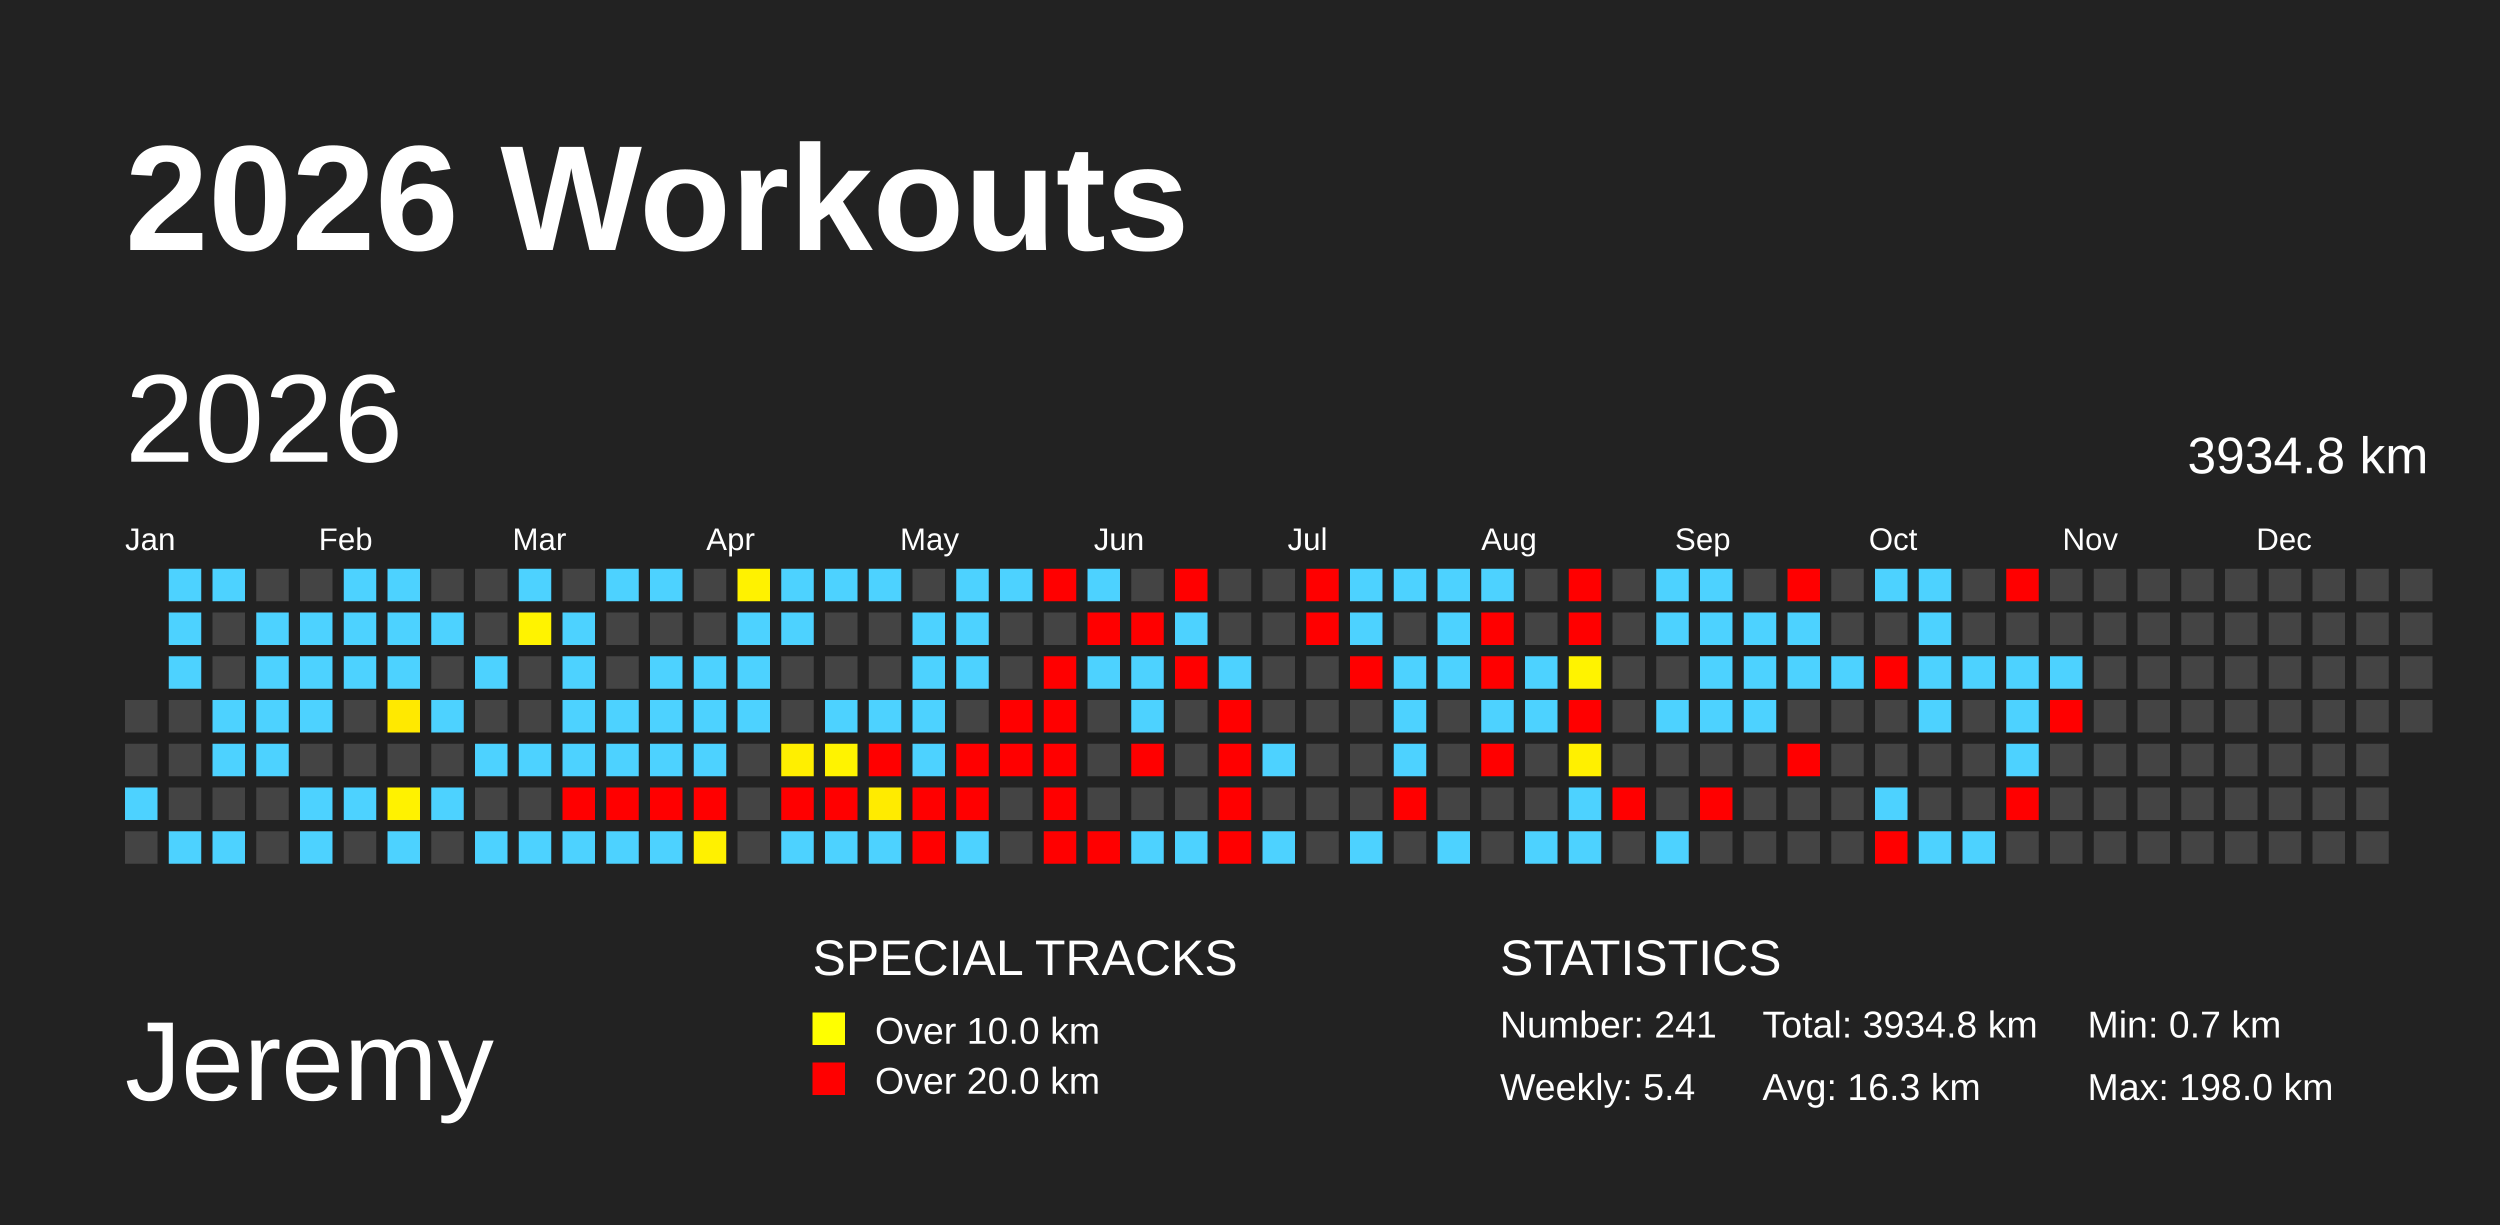
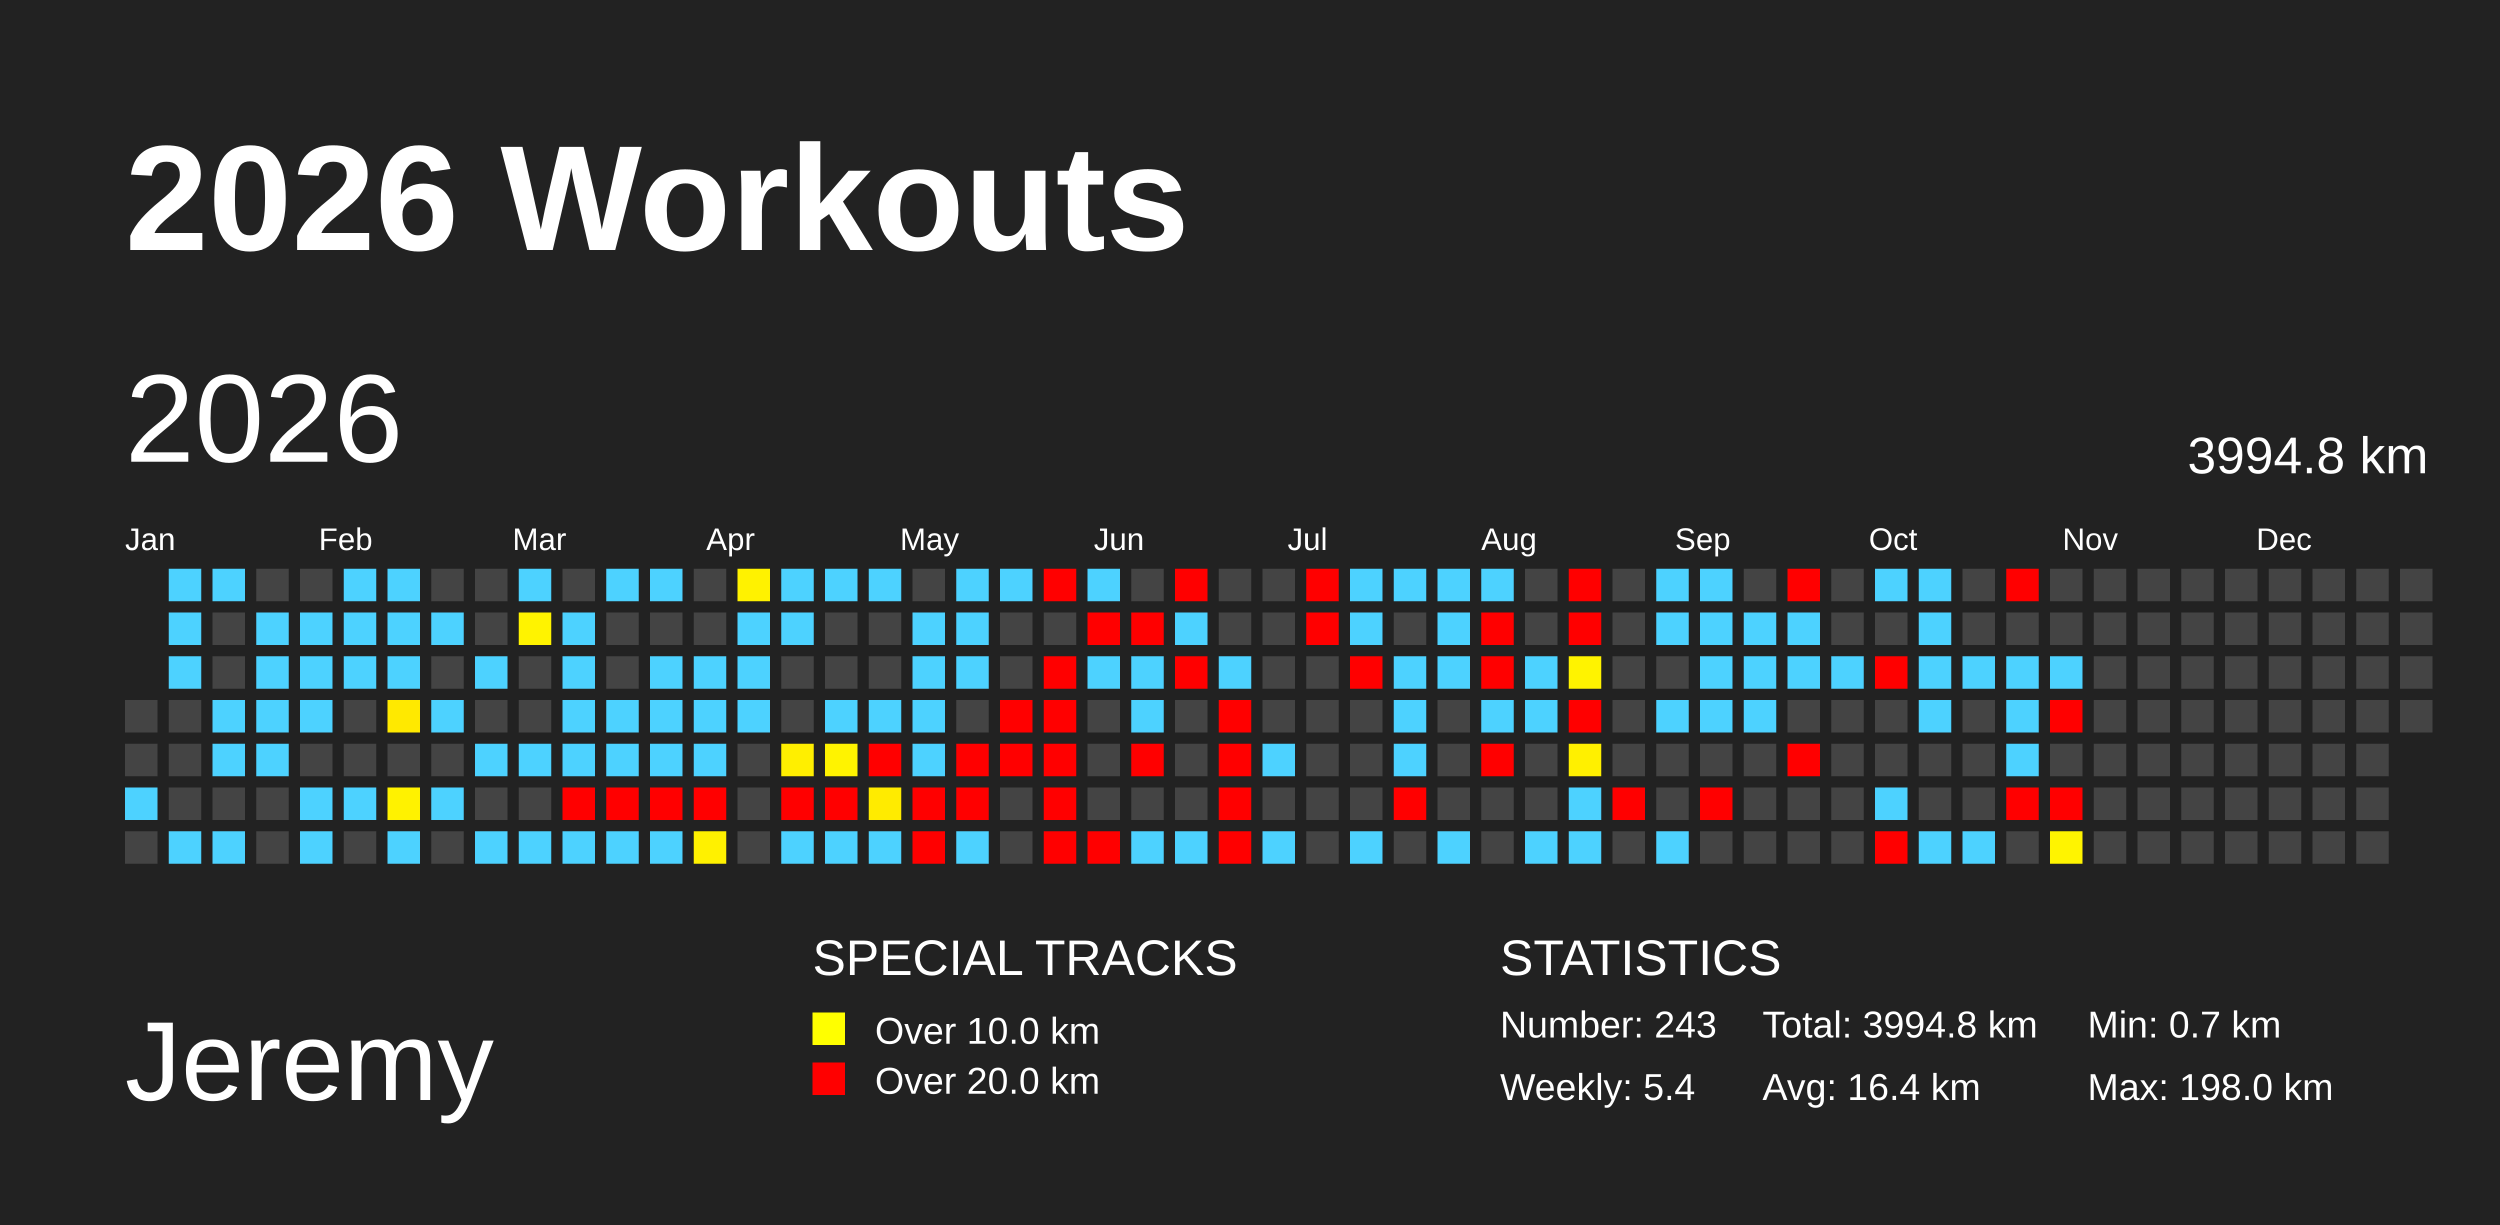
<svg xmlns="http://www.w3.org/2000/svg" baseProfile="full" height="98mm" version="1.1" viewBox="0,0,200,98" width="200mm">
  <defs>
    <pattern height="2" id="indoor-stripe" patternUnits="userSpaceOnUse" width="2">
      <line stroke="white" stroke-opacity="0.45" stroke-width="0.5" x1="0" x2="2" y1="2" y2="0" />
    </pattern>
  </defs>
  <rect fill="#222222" height="98" width="200" x="0" y="0" />
  <text fill="#FFFFFF" style="font-size:12px; font-family:Arial; font-weight:bold;" x="10" y="20">2026 Workouts</text>
  <text fill="#FFFFFF" style="font-size:9px; font-family:Arial" x="10" y="88">Jeremy</text>
  <text fill="#FFFFFF" style="font-size:4px; font-family:Arial" x="65" y="78">SPECIAL TRACKS</text>
  <rect fill="yellow" height="2.6" width="2.6" x="65" y="81" />
  <text fill="#FFFFFF" style="font-size:3px; font-family:Arial" x="70" y="83.5">Over 10.0 km</text>
  <rect fill="red" height="2.6" width="2.6" x="65" y="85" />
  <text fill="#FFFFFF" style="font-size:3px; font-family:Arial" x="70" y="87.5">Over 20.0 km</text>
  <text fill="#FFFFFF" style="font-size:4px; font-family:Arial" x="120" y="78">STATISTICS</text>
-   <text fill="#FFFFFF" style="font-size:3px; font-family:Arial" x="120" y="83">Number: 241</text>
+   <text fill="#FFFFFF" style="font-size:3px; font-family:Arial" x="120" y="83">Number: 243</text>
  <text fill="#FFFFFF" style="font-size:3px; font-family:Arial" x="120" y="88">Weekly: 5.4</text>
-   <text fill="#FFFFFF" style="font-size:3px; font-family:Arial" x="141" y="83">Total: 3934.8 km</text>
-   <text fill="#FFFFFF" style="font-size:3px; font-family:Arial" x="141" y="88">Avg: 16.3 km</text>
+   <text fill="#FFFFFF" style="font-size:3px; font-family:Arial" x="141" y="83">Total: 3994.8 km</text>
+   <text fill="#FFFFFF" style="font-size:3px; font-family:Arial" x="141" y="88">Avg: 16.4 km</text>
  <text fill="#FFFFFF" style="font-size:3px; font-family:Arial" x="167" y="83">Min: 0.7 km</text>
  <text fill="#FFFFFF" style="font-size:3px; font-family:Arial" x="167" y="88">Max: 198.0 km</text>
  <text dominant-baseline="hanging" fill="#FFFFFF" style="font-size:10.0px; font-family:Arial;" x="10" y="30">2026</text>
-   <text dominant-baseline="hanging" fill="#FFFFFF" style="font-size:4.125px; font-family:Arial;" x="175" y="35">3934.8 km</text>
+   <text dominant-baseline="hanging" fill="#FFFFFF" style="font-size:4.125px; font-family:Arial;" x="175" y="35">3994.8 km</text>
  <text fill="#FFFFFF" style="font-size:2.5px; font-family:Arial" x="10.0" y="44">Jan</text>
  <text fill="#FFFFFF" style="font-size:2.5px; font-family:Arial" x="25.5" y="44">Feb</text>
  <text fill="#FFFFFF" style="font-size:2.5px; font-family:Arial" x="41.0" y="44">Mar</text>
  <text fill="#FFFFFF" style="font-size:2.5px; font-family:Arial" x="56.5" y="44">Apr</text>
  <text fill="#FFFFFF" style="font-size:2.5px; font-family:Arial" x="72.0" y="44">May</text>
  <text fill="#FFFFFF" style="font-size:2.5px; font-family:Arial" x="87.5" y="44">Jun</text>
  <text fill="#FFFFFF" style="font-size:2.5px; font-family:Arial" x="103.0" y="44">Jul</text>
  <text fill="#FFFFFF" style="font-size:2.5px; font-family:Arial" x="118.5" y="44">Aug</text>
  <text fill="#FFFFFF" style="font-size:2.5px; font-family:Arial" x="134.0" y="44">Sep</text>
  <text fill="#FFFFFF" style="font-size:2.5px; font-family:Arial" x="149.5" y="44">Oct</text>
  <text fill="#FFFFFF" style="font-size:2.5px; font-family:Arial" x="165.0" y="44">Nov</text>
  <text fill="#FFFFFF" style="font-size:2.5px; font-family:Arial" x="180.5" y="44">Dec</text>
  <rect fill="#444444" height="2.6" width="2.6" x="10.0" y="56.0" />
  <rect fill="#444444" height="2.6" width="2.6" x="10.0" y="59.5" />
  <rect fill="#4dd2ff" height="2.6" width="2.6" x="10.0" y="63.0" />
  <rect fill="#444444" height="2.6" width="2.6" x="10.0" y="66.5" />
  <rect fill="#4dd2ff" height="2.6" width="2.6" x="13.5" y="45.5" />
  <rect fill="#4dd2ff" height="2.6" width="2.6" x="13.5" y="49.0" />
  <rect fill="#4dd2ff" height="2.6" width="2.6" x="13.5" y="52.5" />
  <rect fill="#444444" height="2.6" width="2.6" x="13.5" y="56.0" />
  <rect fill="#444444" height="2.6" width="2.6" x="13.5" y="59.5" />
  <rect fill="#444444" height="2.6" width="2.6" x="13.5" y="63.0" />
  <rect fill="#4dd2ff" height="2.6" width="2.6" x="13.5" y="66.5" />
  <rect fill="#4dd2ff" height="2.6" width="2.6" x="17.0" y="45.5" />
  <rect fill="#444444" height="2.6" width="2.6" x="17.0" y="49.0" />
  <rect fill="#444444" height="2.6" width="2.6" x="17.0" y="52.5" />
  <rect fill="#4dd2ff" height="2.6" width="2.6" x="17.0" y="56.0" />
  <rect fill="#4dd2ff" height="2.6" width="2.6" x="17.0" y="59.5" />
  <rect fill="#444444" height="2.6" width="2.6" x="17.0" y="63.0" />
  <rect fill="#4dd2ff" height="2.6" width="2.6" x="17.0" y="66.5" />
  <rect fill="#444444" height="2.6" width="2.6" x="20.5" y="45.5" />
  <rect fill="#4dd2ff" height="2.6" width="2.6" x="20.5" y="49.0" />
  <rect fill="#4dd2ff" height="2.6" width="2.6" x="20.5" y="52.5" />
  <rect fill="#4dd2ff" height="2.6" width="2.6" x="20.5" y="56.0" />
  <rect fill="#4dd2ff" height="2.6" width="2.6" x="20.5" y="59.5" />
  <rect fill="#444444" height="2.6" width="2.6" x="20.5" y="63.0" />
  <rect fill="#444444" height="2.6" width="2.6" x="20.5" y="66.5" />
  <rect fill="#444444" height="2.6" width="2.6" x="24.0" y="45.5" />
  <rect fill="#4dd2ff" height="2.6" width="2.6" x="24.0" y="49.0" />
  <rect fill="#4dd2ff" height="2.6" width="2.6" x="24.0" y="52.5" />
  <rect fill="#4dd2ff" height="2.6" width="2.6" x="24.0" y="56.0" />
  <rect fill="#444444" height="2.6" width="2.6" x="24.0" y="59.5" />
  <rect fill="#4dd2ff" height="2.6" width="2.6" x="24.0" y="63.0" />
  <rect fill="#4dd2ff" height="2.6" width="2.6" x="24.0" y="66.5" />
  <rect fill="#4dd2ff" height="2.6" width="2.6" x="27.5" y="45.5" />
  <rect fill="#4dd2ff" height="2.6" width="2.6" x="27.5" y="49.0" />
  <rect fill="#4dd2ff" height="2.6" width="2.6" x="27.5" y="52.5" />
  <rect fill="#444444" height="2.6" width="2.6" x="27.5" y="56.0" />
  <rect fill="#444444" height="2.6" width="2.6" x="27.5" y="59.5" />
  <rect fill="#4dd2ff" height="2.6" width="2.6" x="27.5" y="63.0" />
  <rect fill="#444444" height="2.6" width="2.6" x="27.5" y="66.5" />
  <rect fill="#4dd2ff" height="2.6" width="2.6" x="31.0" y="45.5" />
  <rect fill="#4dd2ff" height="2.6" width="2.6" x="31.0" y="49.0" />
  <rect fill="#4dd2ff" height="2.6" width="2.6" x="31.0" y="52.5" />
  <rect fill="#ffe900" height="2.6" width="2.6" x="31.0" y="56.0" />
  <rect fill="#444444" height="2.6" width="2.6" x="31.0" y="59.5" />
  <rect fill="#fff200" height="2.6" width="2.6" x="31.0" y="63.0" />
  <rect fill="#4dd2ff" height="2.6" width="2.6" x="31.0" y="66.5" />
  <rect fill="#444444" height="2.6" width="2.6" x="34.5" y="45.5" />
  <rect fill="#4dd2ff" height="2.6" width="2.6" x="34.5" y="49.0" />
  <rect fill="#444444" height="2.6" width="2.6" x="34.5" y="52.5" />
  <rect fill="#4dd2ff" height="2.6" width="2.6" x="34.5" y="56.0" />
  <rect fill="#444444" height="2.6" width="2.6" x="34.5" y="59.5" />
  <rect fill="#4dd2ff" height="2.6" width="2.6" x="34.5" y="63.0" />
  <rect fill="#444444" height="2.6" width="2.6" x="34.5" y="66.5" />
  <rect fill="#444444" height="2.6" width="2.6" x="38.0" y="45.5" />
  <rect fill="#444444" height="2.6" width="2.6" x="38.0" y="49.0" />
  <rect fill="#4dd2ff" height="2.6" width="2.6" x="38.0" y="52.5" />
  <rect fill="#444444" height="2.6" width="2.6" x="38.0" y="56.0" />
  <rect fill="#4dd2ff" height="2.6" width="2.6" x="38.0" y="59.5" />
  <rect fill="#444444" height="2.6" width="2.6" x="38.0" y="63.0" />
  <rect fill="#4dd2ff" height="2.6" width="2.6" x="38.0" y="66.5" />
  <rect fill="#4dd2ff" height="2.6" width="2.6" x="41.5" y="45.5" />
  <rect fill="#fff300" height="2.6" width="2.6" x="41.5" y="49.0" />
  <rect fill="#444444" height="2.6" width="2.6" x="41.5" y="52.5" />
  <rect fill="#444444" height="2.6" width="2.6" x="41.5" y="56.0" />
  <rect fill="#4dd2ff" height="2.6" width="2.6" x="41.5" y="59.5" />
  <rect fill="#444444" height="2.6" width="2.6" x="41.5" y="63.0" />
  <rect fill="#4dd2ff" height="2.6" width="2.6" x="41.5" y="66.5" />
  <rect fill="#444444" height="2.6" width="2.6" x="45.0" y="45.5" />
  <rect fill="#4dd2ff" height="2.6" width="2.6" x="45.0" y="49.0" />
  <rect fill="#4dd2ff" height="2.6" width="2.6" x="45.0" y="52.5" />
  <rect fill="#4dd2ff" height="2.6" width="2.6" x="45.0" y="56.0" />
  <rect fill="#4dd2ff" height="2.6" width="2.6" x="45.0" y="59.5" />
  <rect fill="red" height="2.6" width="2.6" x="45.0" y="63.0" />
  <rect fill="#4dd2ff" height="2.6" width="2.6" x="45.0" y="66.5" />
  <rect fill="#4dd2ff" height="2.6" width="2.6" x="48.5" y="45.5" />
  <rect fill="#444444" height="2.6" width="2.6" x="48.5" y="49.0" />
  <rect fill="#444444" height="2.6" width="2.6" x="48.5" y="52.5" />
  <rect fill="#4dd2ff" height="2.6" width="2.6" x="48.5" y="56.0" />
  <rect fill="#4dd2ff" height="2.6" width="2.6" x="48.5" y="59.5" />
  <rect fill="red" height="2.6" width="2.6" x="48.5" y="63.0" />
  <rect fill="#4dd2ff" height="2.6" width="2.6" x="48.5" y="66.5" />
  <rect fill="#4dd2ff" height="2.6" width="2.6" x="52.0" y="45.5" />
  <rect fill="#444444" height="2.6" width="2.6" x="52.0" y="49.0" />
  <rect fill="#4dd2ff" height="2.6" width="2.6" x="52.0" y="52.5" />
  <rect fill="#4dd2ff" height="2.6" width="2.6" x="52.0" y="56.0" />
  <rect fill="#4dd2ff" height="2.6" width="2.6" x="52.0" y="59.5" />
  <rect fill="red" height="2.6" width="2.6" x="52.0" y="63.0" />
  <rect fill="#4dd2ff" height="2.6" width="2.6" x="52.0" y="66.5" />
  <rect fill="#444444" height="2.6" width="2.6" x="55.5" y="45.5" />
  <rect fill="#444444" height="2.6" width="2.6" x="55.5" y="49.0" />
  <rect fill="#4dd2ff" height="2.6" width="2.6" x="55.5" y="52.5" />
  <rect fill="#4dd2ff" height="2.6" width="2.6" x="55.5" y="56.0" />
  <rect fill="#4dd2ff" height="2.6" width="2.6" x="55.5" y="59.5" />
  <rect fill="red" height="2.6" width="2.6" x="55.5" y="63.0" />
  <rect fill="#fff100" height="2.6" width="2.6" x="55.5" y="66.5" />
  <rect fill="#fff200" height="2.6" width="2.6" x="59.0" y="45.5" />
  <rect fill="#4dd2ff" height="2.6" width="2.6" x="59.0" y="49.0" />
  <rect fill="#4dd2ff" height="2.6" width="2.6" x="59.0" y="52.5" />
  <rect fill="#4dd2ff" height="2.6" width="2.6" x="59.0" y="56.0" />
  <rect fill="#444444" height="2.6" width="2.6" x="59.0" y="59.5" />
  <rect fill="#444444" height="2.6" width="2.6" x="59.0" y="63.0" />
  <rect fill="#444444" height="2.6" width="2.6" x="59.0" y="66.5" />
  <rect fill="#4dd2ff" height="2.6" width="2.6" x="62.5" y="45.5" />
  <rect fill="#4dd2ff" height="2.6" width="2.6" x="62.5" y="49.0" />
  <rect fill="#444444" height="2.6" width="2.6" x="62.5" y="52.5" />
  <rect fill="#444444" height="2.6" width="2.6" x="62.5" y="56.0" />
  <rect fill="#ffef00" height="2.6" width="2.6" x="62.5" y="59.5" />
  <rect fill="red" height="2.6" width="2.6" x="62.5" y="63.0" />
  <rect fill="#4dd2ff" height="2.6" width="2.6" x="62.5" y="66.5" />
  <rect fill="#4dd2ff" height="2.6" width="2.6" x="66.0" y="45.5" />
  <rect fill="#444444" height="2.6" width="2.6" x="66.0" y="49.0" />
  <rect fill="#444444" height="2.6" width="2.6" x="66.0" y="52.5" />
  <rect fill="#4dd2ff" height="2.6" width="2.6" x="66.0" y="56.0" />
  <rect fill="#fff300" height="2.6" width="2.6" x="66.0" y="59.5" />
  <rect fill="red" height="2.6" width="2.6" x="66.0" y="63.0" />
  <rect fill="#4dd2ff" height="2.6" width="2.6" x="66.0" y="66.5" />
  <rect fill="#4dd2ff" height="2.6" width="2.6" x="69.5" y="45.5" />
  <rect fill="#444444" height="2.6" width="2.6" x="69.5" y="49.0" />
  <rect fill="#444444" height="2.6" width="2.6" x="69.5" y="52.5" />
  <rect fill="#4dd2ff" height="2.6" width="2.6" x="69.5" y="56.0" />
  <rect fill="red" height="2.6" width="2.6" x="69.5" y="59.5" />
  <rect fill="#ffeb00" height="2.6" width="2.6" x="69.5" y="63.0" />
  <rect fill="#4dd2ff" height="2.6" width="2.6" x="69.5" y="66.5" />
  <rect fill="#444444" height="2.6" width="2.6" x="73.0" y="45.5" />
  <rect fill="#4dd2ff" height="2.6" width="2.6" x="73.0" y="49.0" />
  <rect fill="#4dd2ff" height="2.6" width="2.6" x="73.0" y="52.5" />
  <rect fill="#4dd2ff" height="2.6" width="2.6" x="73.0" y="56.0" />
  <rect fill="#4dd2ff" height="2.6" width="2.6" x="73.0" y="59.5" />
  <rect fill="red" height="2.6" width="2.6" x="73.0" y="63.0" />
  <rect fill="red" height="2.6" width="2.6" x="73.0" y="66.5" />
  <rect fill="#4dd2ff" height="2.6" width="2.6" x="76.5" y="45.5" />
  <rect fill="#4dd2ff" height="2.6" width="2.6" x="76.5" y="49.0" />
  <rect fill="#4dd2ff" height="2.6" width="2.6" x="76.5" y="52.5" />
  <rect fill="#444444" height="2.6" width="2.6" x="76.5" y="56.0" />
  <rect fill="red" height="2.6" width="2.6" x="76.5" y="59.5" />
  <rect fill="red" height="2.6" width="2.6" x="76.5" y="63.0" />
  <rect fill="#4dd2ff" height="2.6" width="2.6" x="76.5" y="66.5" />
  <rect fill="#4dd2ff" height="2.6" width="2.6" x="80.0" y="45.5" />
  <rect fill="#444444" height="2.6" width="2.6" x="80.0" y="49.0" />
  <rect fill="#444444" height="2.6" width="2.6" x="80.0" y="52.5" />
  <rect fill="red" height="2.6" width="2.6" x="80.0" y="56.0" />
  <rect fill="red" height="2.6" width="2.6" x="80.0" y="59.5" />
  <rect fill="#444444" height="2.6" width="2.6" x="80.0" y="63.0" />
  <rect fill="#444444" height="2.6" width="2.6" x="80.0" y="66.5" />
  <rect fill="red" height="2.6" width="2.6" x="83.5" y="45.5" />
  <rect fill="#444444" height="2.6" width="2.6" x="83.5" y="49.0" />
  <rect fill="red" height="2.6" width="2.6" x="83.5" y="52.5" />
  <rect fill="red" height="2.6" width="2.6" x="83.5" y="56.0" />
  <rect fill="red" height="2.6" width="2.6" x="83.5" y="59.5" />
  <rect fill="red" height="2.6" width="2.6" x="83.5" y="63.0" />
  <rect fill="red" height="2.6" width="2.6" x="83.5" y="66.5" />
  <rect fill="#4dd2ff" height="2.6" width="2.6" x="87.0" y="45.5" />
  <rect fill="red" height="2.6" width="2.6" x="87.0" y="49.0" />
  <rect fill="#4dd2ff" height="2.6" width="2.6" x="87.0" y="52.5" />
  <rect fill="#444444" height="2.6" width="2.6" x="87.0" y="56.0" />
  <rect fill="#444444" height="2.6" width="2.6" x="87.0" y="59.5" />
  <rect fill="#444444" height="2.6" width="2.6" x="87.0" y="63.0" />
  <rect fill="red" height="2.6" width="2.6" x="87.0" y="66.5" />
  <rect fill="#444444" height="2.6" width="2.6" x="90.5" y="45.5" />
  <rect fill="red" height="2.6" width="2.6" x="90.5" y="49.0" />
  <rect fill="#4dd2ff" height="2.6" width="2.6" x="90.5" y="52.5" />
  <rect fill="#4dd2ff" height="2.6" width="2.6" x="90.5" y="56.0" />
  <rect fill="red" height="2.6" width="2.6" x="90.5" y="59.5" />
  <rect fill="#444444" height="2.6" width="2.6" x="90.5" y="63.0" />
  <rect fill="#4dd2ff" height="2.6" width="2.6" x="90.5" y="66.5" />
  <rect fill="red" height="2.6" width="2.6" x="94.0" y="45.5" />
  <rect fill="#4dd2ff" height="2.6" width="2.6" x="94.0" y="49.0" />
  <rect fill="red" height="2.6" width="2.6" x="94.0" y="52.5" />
  <rect fill="#444444" height="2.6" width="2.6" x="94.0" y="56.0" />
  <rect fill="#444444" height="2.6" width="2.6" x="94.0" y="59.5" />
  <rect fill="#444444" height="2.6" width="2.6" x="94.0" y="63.0" />
  <rect fill="#4dd2ff" height="2.6" width="2.6" x="94.0" y="66.5" />
  <rect fill="#444444" height="2.6" width="2.6" x="97.5" y="45.5" />
  <rect fill="#444444" height="2.6" width="2.6" x="97.5" y="49.0" />
  <rect fill="#4dd2ff" height="2.6" width="2.6" x="97.5" y="52.5" />
  <rect fill="red" height="2.6" width="2.6" x="97.5" y="56.0" />
  <rect fill="red" height="2.6" width="2.6" x="97.5" y="59.5" />
  <rect fill="red" height="2.6" width="2.6" x="97.5" y="63.0" />
  <rect fill="red" height="2.6" width="2.6" x="97.5" y="66.5" />
  <rect fill="#444444" height="2.6" width="2.6" x="101.0" y="45.5" />
  <rect fill="#444444" height="2.6" width="2.6" x="101.0" y="49.0" />
  <rect fill="#444444" height="2.6" width="2.6" x="101.0" y="52.5" />
  <rect fill="#444444" height="2.6" width="2.6" x="101.0" y="56.0" />
  <rect fill="#4dd2ff" height="2.6" width="2.6" x="101.0" y="59.5" />
  <rect fill="#444444" height="2.6" width="2.6" x="101.0" y="63.0" />
  <rect fill="#4dd2ff" height="2.6" width="2.6" x="101.0" y="66.5" />
  <rect fill="red" height="2.6" width="2.6" x="104.5" y="45.5" />
  <rect fill="red" height="2.6" width="2.6" x="104.5" y="49.0" />
  <rect fill="#444444" height="2.6" width="2.6" x="104.5" y="52.5" />
  <rect fill="#444444" height="2.6" width="2.6" x="104.5" y="56.0" />
  <rect fill="#444444" height="2.6" width="2.6" x="104.5" y="59.5" />
  <rect fill="#444444" height="2.6" width="2.6" x="104.5" y="63.0" />
  <rect fill="#444444" height="2.6" width="2.6" x="104.5" y="66.5" />
  <rect fill="#4dd2ff" height="2.6" width="2.6" x="108.0" y="45.5" />
  <rect fill="#4dd2ff" height="2.6" width="2.6" x="108.0" y="49.0" />
  <rect fill="red" height="2.6" width="2.6" x="108.0" y="52.5" />
  <rect fill="#444444" height="2.6" width="2.6" x="108.0" y="56.0" />
  <rect fill="#444444" height="2.6" width="2.6" x="108.0" y="59.5" />
  <rect fill="#444444" height="2.6" width="2.6" x="108.0" y="63.0" />
  <rect fill="#4dd2ff" height="2.6" width="2.6" x="108.0" y="66.5" />
  <rect fill="#4dd2ff" height="2.6" width="2.6" x="111.5" y="45.5" />
  <rect fill="#444444" height="2.6" width="2.6" x="111.5" y="49.0" />
  <rect fill="#4dd2ff" height="2.6" width="2.6" x="111.5" y="52.5" />
  <rect fill="#4dd2ff" height="2.6" width="2.6" x="111.5" y="56.0" />
  <rect fill="#4dd2ff" height="2.6" width="2.6" x="111.5" y="59.5" />
  <rect fill="red" height="2.6" width="2.6" x="111.5" y="63.0" />
  <rect fill="#444444" height="2.6" width="2.6" x="111.5" y="66.5" />
  <rect fill="#4dd2ff" height="2.6" width="2.6" x="115.0" y="45.5" />
  <rect fill="#4dd2ff" height="2.6" width="2.6" x="115.0" y="49.0" />
  <rect fill="#4dd2ff" height="2.6" width="2.6" x="115.0" y="52.5" />
  <rect fill="#444444" height="2.6" width="2.6" x="115.0" y="56.0" />
  <rect fill="#444444" height="2.6" width="2.6" x="115.0" y="59.5" />
  <rect fill="#444444" height="2.6" width="2.6" x="115.0" y="63.0" />
  <rect fill="#4dd2ff" height="2.6" width="2.6" x="115.0" y="66.5" />
  <rect fill="#4dd2ff" height="2.6" width="2.6" x="118.5" y="45.5" />
  <rect fill="red" height="2.6" width="2.6" x="118.5" y="49.0" />
  <rect fill="red" height="2.6" width="2.6" x="118.5" y="52.5" />
  <rect fill="#4dd2ff" height="2.6" width="2.6" x="118.5" y="56.0" />
  <rect fill="red" height="2.6" width="2.6" x="118.5" y="59.5" />
  <rect fill="#444444" height="2.6" width="2.6" x="118.5" y="63.0" />
  <rect fill="#444444" height="2.6" width="2.6" x="118.5" y="66.5" />
  <rect fill="#444444" height="2.6" width="2.6" x="122.0" y="45.5" />
  <rect fill="#444444" height="2.6" width="2.6" x="122.0" y="49.0" />
  <rect fill="#4dd2ff" height="2.6" width="2.6" x="122.0" y="52.5" />
  <rect fill="#4dd2ff" height="2.6" width="2.6" x="122.0" y="56.0" />
  <rect fill="#444444" height="2.6" width="2.6" x="122.0" y="59.5" />
  <rect fill="#444444" height="2.6" width="2.6" x="122.0" y="63.0" />
  <rect fill="#4dd2ff" height="2.6" width="2.6" x="122.0" y="66.5" />
  <rect fill="red" height="2.6" width="2.6" x="125.5" y="45.5" />
  <rect fill="red" height="2.6" width="2.6" x="125.5" y="49.0" />
  <rect fill="#fff300" height="2.6" width="2.6" x="125.5" y="52.5" />
  <rect fill="red" height="2.6" width="2.6" x="125.5" y="56.0" />
  <rect fill="#fff000" height="2.6" width="2.6" x="125.5" y="59.5" />
  <rect fill="#4dd2ff" height="2.6" width="2.6" x="125.5" y="63.0" />
  <rect fill="#4dd2ff" height="2.6" width="2.6" x="125.5" y="66.5" />
  <rect fill="#444444" height="2.6" width="2.6" x="129.0" y="45.5" />
  <rect fill="#444444" height="2.6" width="2.6" x="129.0" y="49.0" />
  <rect fill="#444444" height="2.6" width="2.6" x="129.0" y="52.5" />
  <rect fill="#444444" height="2.6" width="2.6" x="129.0" y="56.0" />
  <rect fill="#444444" height="2.6" width="2.6" x="129.0" y="59.5" />
  <rect fill="red" height="2.6" width="2.6" x="129.0" y="63.0" />
  <rect fill="#444444" height="2.6" width="2.6" x="129.0" y="66.5" />
  <rect fill="#4dd2ff" height="2.6" width="2.6" x="132.5" y="45.5" />
  <rect fill="#4dd2ff" height="2.6" width="2.6" x="132.5" y="49.0" />
  <rect fill="#444444" height="2.6" width="2.6" x="132.5" y="52.5" />
  <rect fill="#4dd2ff" height="2.6" width="2.6" x="132.5" y="56.0" />
  <rect fill="#444444" height="2.6" width="2.6" x="132.5" y="59.5" />
  <rect fill="#444444" height="2.6" width="2.6" x="132.5" y="63.0" />
  <rect fill="#4dd2ff" height="2.6" width="2.6" x="132.5" y="66.5" />
  <rect fill="#4dd2ff" height="2.6" width="2.6" x="136.0" y="45.5" />
  <rect fill="#4dd2ff" height="2.6" width="2.6" x="136.0" y="49.0" />
  <rect fill="#4dd2ff" height="2.6" width="2.6" x="136.0" y="52.5" />
  <rect fill="#4dd2ff" height="2.6" width="2.6" x="136.0" y="56.0" />
  <rect fill="#444444" height="2.6" width="2.6" x="136.0" y="59.5" />
  <rect fill="red" height="2.6" width="2.6" x="136.0" y="63.0" />
  <rect fill="#444444" height="2.6" width="2.6" x="136.0" y="66.5" />
  <rect fill="#444444" height="2.6" width="2.6" x="139.5" y="45.5" />
  <rect fill="#4dd2ff" height="2.6" width="2.6" x="139.5" y="49.0" />
  <rect fill="#4dd2ff" height="2.6" width="2.6" x="139.5" y="52.5" />
  <rect fill="#4dd2ff" height="2.6" width="2.6" x="139.5" y="56.0" />
  <rect fill="#444444" height="2.6" width="2.6" x="139.5" y="59.5" />
  <rect fill="#444444" height="2.6" width="2.6" x="139.5" y="63.0" />
  <rect fill="#444444" height="2.6" width="2.6" x="139.5" y="66.5" />
  <rect fill="red" height="2.6" width="2.6" x="143.0" y="45.5" />
  <rect fill="#4dd2ff" height="2.6" width="2.6" x="143.0" y="49.0" />
  <rect fill="#4dd2ff" height="2.6" width="2.6" x="143.0" y="52.5" />
  <rect fill="#444444" height="2.6" width="2.6" x="143.0" y="56.0" />
  <rect fill="red" height="2.6" width="2.6" x="143.0" y="59.5" />
  <rect fill="#444444" height="2.6" width="2.6" x="143.0" y="63.0" />
  <rect fill="#444444" height="2.6" width="2.6" x="143.0" y="66.5" />
  <rect fill="#444444" height="2.6" width="2.6" x="146.5" y="45.5" />
  <rect fill="#444444" height="2.6" width="2.6" x="146.5" y="49.0" />
  <rect fill="#4dd2ff" height="2.6" width="2.6" x="146.5" y="52.5" />
  <rect fill="#444444" height="2.6" width="2.6" x="146.5" y="56.0" />
  <rect fill="#444444" height="2.6" width="2.6" x="146.5" y="59.5" />
  <rect fill="#444444" height="2.6" width="2.6" x="146.5" y="63.0" />
  <rect fill="#444444" height="2.6" width="2.6" x="146.5" y="66.5" />
  <rect fill="#4dd2ff" height="2.6" width="2.6" x="150.0" y="45.5" />
  <rect fill="#444444" height="2.6" width="2.6" x="150.0" y="49.0" />
  <rect fill="red" height="2.6" width="2.6" x="150.0" y="52.5" />
  <rect fill="#444444" height="2.6" width="2.6" x="150.0" y="56.0" />
  <rect fill="#444444" height="2.6" width="2.6" x="150.0" y="59.5" />
  <rect fill="#4dd2ff" height="2.6" width="2.6" x="150.0" y="63.0" />
  <rect fill="red" height="2.6" width="2.6" x="150.0" y="66.5" />
  <rect fill="#4dd2ff" height="2.6" width="2.6" x="153.5" y="45.5" />
  <rect fill="#4dd2ff" height="2.6" width="2.6" x="153.5" y="49.0" />
  <rect fill="#4dd2ff" height="2.6" width="2.6" x="153.5" y="52.5" />
  <rect fill="#4dd2ff" height="2.6" width="2.6" x="153.5" y="56.0" />
  <rect fill="#444444" height="2.6" width="2.6" x="153.5" y="59.5" />
  <rect fill="#444444" height="2.6" width="2.6" x="153.5" y="63.0" />
  <rect fill="#4dd2ff" height="2.6" width="2.6" x="153.5" y="66.5" />
  <rect fill="#444444" height="2.6" width="2.6" x="157.0" y="45.5" />
  <rect fill="#444444" height="2.6" width="2.6" x="157.0" y="49.0" />
  <rect fill="#4dd2ff" height="2.6" width="2.6" x="157.0" y="52.5" />
  <rect fill="#444444" height="2.6" width="2.6" x="157.0" y="56.0" />
  <rect fill="#444444" height="2.6" width="2.6" x="157.0" y="59.5" />
  <rect fill="#444444" height="2.6" width="2.6" x="157.0" y="63.0" />
  <rect fill="#4dd2ff" height="2.6" width="2.6" x="157.0" y="66.5" />
  <rect fill="red" height="2.6" width="2.6" x="160.5" y="45.5" />
  <rect fill="#444444" height="2.6" width="2.6" x="160.5" y="49.0" />
  <rect fill="#4dd2ff" height="2.6" width="2.6" x="160.5" y="52.5" />
  <rect fill="#4dd2ff" height="2.6" width="2.6" x="160.5" y="56.0" />
  <rect fill="#4dd2ff" height="2.6" width="2.6" x="160.5" y="59.5" />
  <rect fill="red" height="2.6" width="2.6" x="160.5" y="63.0" />
  <rect fill="#444444" height="2.6" width="2.6" x="160.5" y="66.5" />
  <rect fill="#444444" height="2.6" width="2.6" x="164.0" y="45.5" />
  <rect fill="#444444" height="2.6" width="2.6" x="164.0" y="49.0" />
  <rect fill="#4dd2ff" height="2.6" width="2.6" x="164.0" y="52.5" />
  <rect fill="red" height="2.6" width="2.6" x="164.0" y="56.0" />
  <rect fill="#444444" height="2.6" width="2.6" x="164.0" y="59.5" />
-   <rect fill="#444444" height="2.6" width="2.6" x="164.0" y="63.0" />
-   <rect fill="#444444" height="2.6" width="2.6" x="164.0" y="66.5" />
+   <rect fill="red" height="2.6" width="2.6" x="164.0" y="63.0" />
+   <rect fill="#fff400" height="2.6" width="2.6" x="164.0" y="66.5" />
  <rect fill="#444444" height="2.6" width="2.6" x="167.5" y="45.5" />
  <rect fill="#444444" height="2.6" width="2.6" x="167.5" y="49.0" />
  <rect fill="#444444" height="2.6" width="2.6" x="167.5" y="52.5" />
  <rect fill="#444444" height="2.6" width="2.6" x="167.5" y="56.0" />
  <rect fill="#444444" height="2.6" width="2.6" x="167.5" y="59.5" />
  <rect fill="#444444" height="2.6" width="2.6" x="167.5" y="63.0" />
  <rect fill="#444444" height="2.6" width="2.6" x="167.5" y="66.5" />
  <rect fill="#444444" height="2.6" width="2.6" x="171.0" y="45.5" />
  <rect fill="#444444" height="2.6" width="2.6" x="171.0" y="49.0" />
  <rect fill="#444444" height="2.6" width="2.6" x="171.0" y="52.5" />
  <rect fill="#444444" height="2.6" width="2.6" x="171.0" y="56.0" />
  <rect fill="#444444" height="2.6" width="2.6" x="171.0" y="59.5" />
  <rect fill="#444444" height="2.6" width="2.6" x="171.0" y="63.0" />
  <rect fill="#444444" height="2.6" width="2.6" x="171.0" y="66.5" />
  <rect fill="#444444" height="2.6" width="2.6" x="174.5" y="45.5" />
  <rect fill="#444444" height="2.6" width="2.6" x="174.5" y="49.0" />
  <rect fill="#444444" height="2.6" width="2.6" x="174.5" y="52.5" />
  <rect fill="#444444" height="2.6" width="2.6" x="174.5" y="56.0" />
  <rect fill="#444444" height="2.6" width="2.6" x="174.5" y="59.5" />
  <rect fill="#444444" height="2.6" width="2.6" x="174.5" y="63.0" />
  <rect fill="#444444" height="2.6" width="2.6" x="174.5" y="66.5" />
  <rect fill="#444444" height="2.6" width="2.6" x="178.0" y="45.5" />
  <rect fill="#444444" height="2.6" width="2.6" x="178.0" y="49.0" />
  <rect fill="#444444" height="2.6" width="2.6" x="178.0" y="52.5" />
  <rect fill="#444444" height="2.6" width="2.6" x="178.0" y="56.0" />
  <rect fill="#444444" height="2.6" width="2.6" x="178.0" y="59.5" />
  <rect fill="#444444" height="2.6" width="2.6" x="178.0" y="63.0" />
  <rect fill="#444444" height="2.6" width="2.6" x="178.0" y="66.5" />
  <rect fill="#444444" height="2.6" width="2.6" x="181.5" y="45.5" />
  <rect fill="#444444" height="2.6" width="2.6" x="181.5" y="49.0" />
  <rect fill="#444444" height="2.6" width="2.6" x="181.5" y="52.5" />
  <rect fill="#444444" height="2.6" width="2.6" x="181.5" y="56.0" />
  <rect fill="#444444" height="2.6" width="2.6" x="181.5" y="59.5" />
  <rect fill="#444444" height="2.6" width="2.6" x="181.5" y="63.0" />
  <rect fill="#444444" height="2.6" width="2.6" x="181.5" y="66.5" />
  <rect fill="#444444" height="2.6" width="2.6" x="185.0" y="45.5" />
  <rect fill="#444444" height="2.6" width="2.6" x="185.0" y="49.0" />
  <rect fill="#444444" height="2.6" width="2.6" x="185.0" y="52.5" />
  <rect fill="#444444" height="2.6" width="2.6" x="185.0" y="56.0" />
  <rect fill="#444444" height="2.6" width="2.6" x="185.0" y="59.5" />
  <rect fill="#444444" height="2.6" width="2.6" x="185.0" y="63.0" />
  <rect fill="#444444" height="2.6" width="2.6" x="185.0" y="66.5" />
  <rect fill="#444444" height="2.6" width="2.6" x="188.5" y="45.5" />
  <rect fill="#444444" height="2.6" width="2.6" x="188.5" y="49.0" />
  <rect fill="#444444" height="2.6" width="2.6" x="188.5" y="52.5" />
  <rect fill="#444444" height="2.6" width="2.6" x="188.5" y="56.0" />
  <rect fill="#444444" height="2.6" width="2.6" x="188.5" y="59.5" />
  <rect fill="#444444" height="2.6" width="2.6" x="188.5" y="63.0" />
  <rect fill="#444444" height="2.6" width="2.6" x="188.5" y="66.5" />
  <rect fill="#444444" height="2.6" width="2.6" x="192.0" y="45.5" />
  <rect fill="#444444" height="2.6" width="2.6" x="192.0" y="49.0" />
  <rect fill="#444444" height="2.6" width="2.6" x="192.0" y="52.5" />
  <rect fill="#444444" height="2.6" width="2.6" x="192.0" y="56.0" />
</svg>
